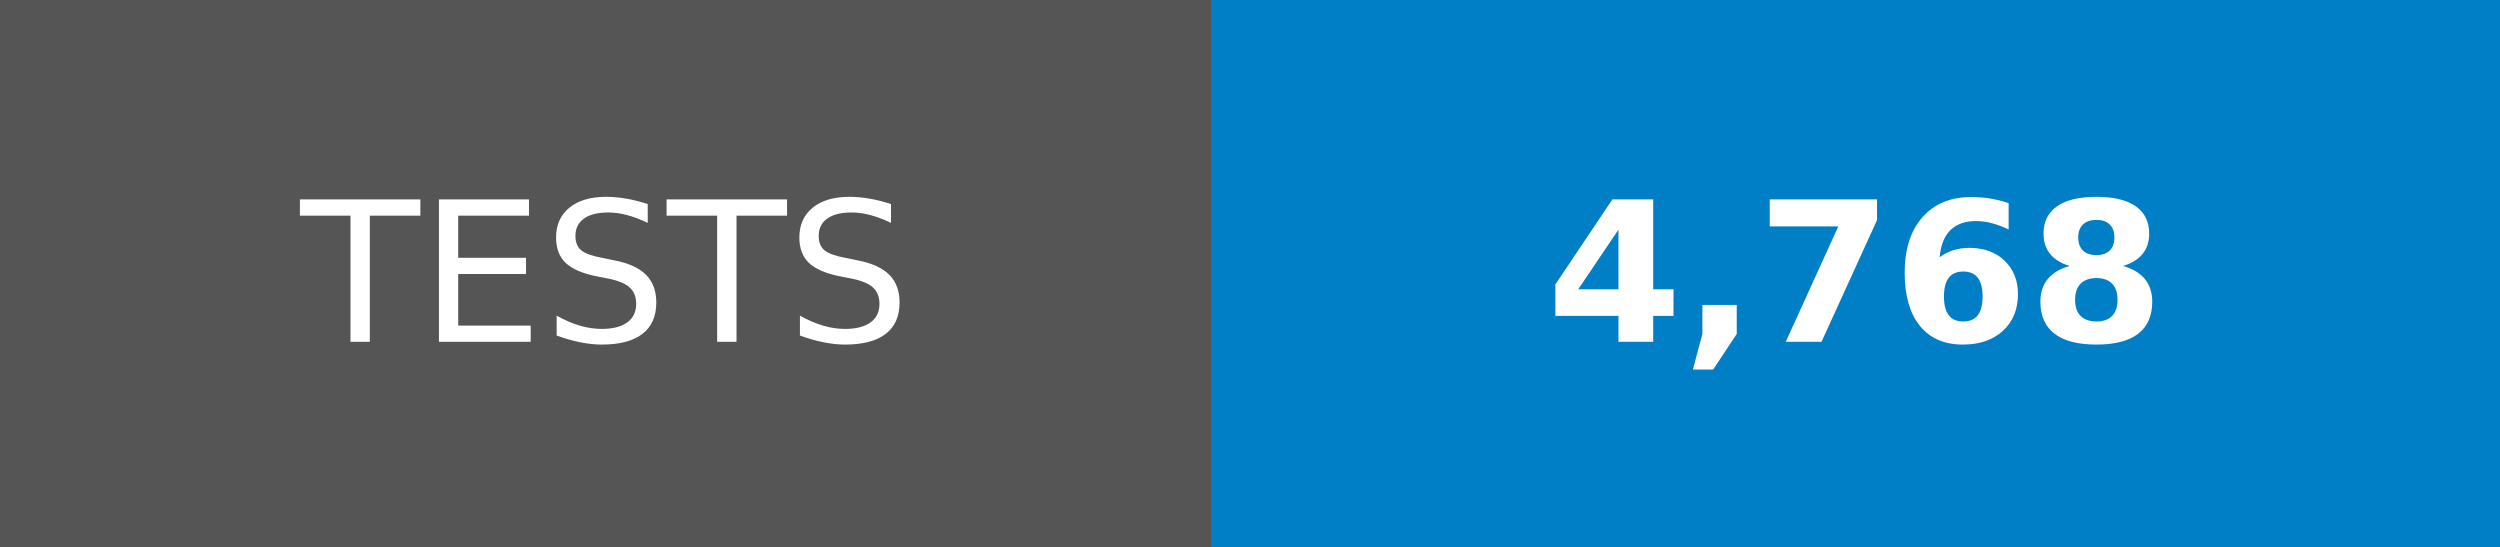
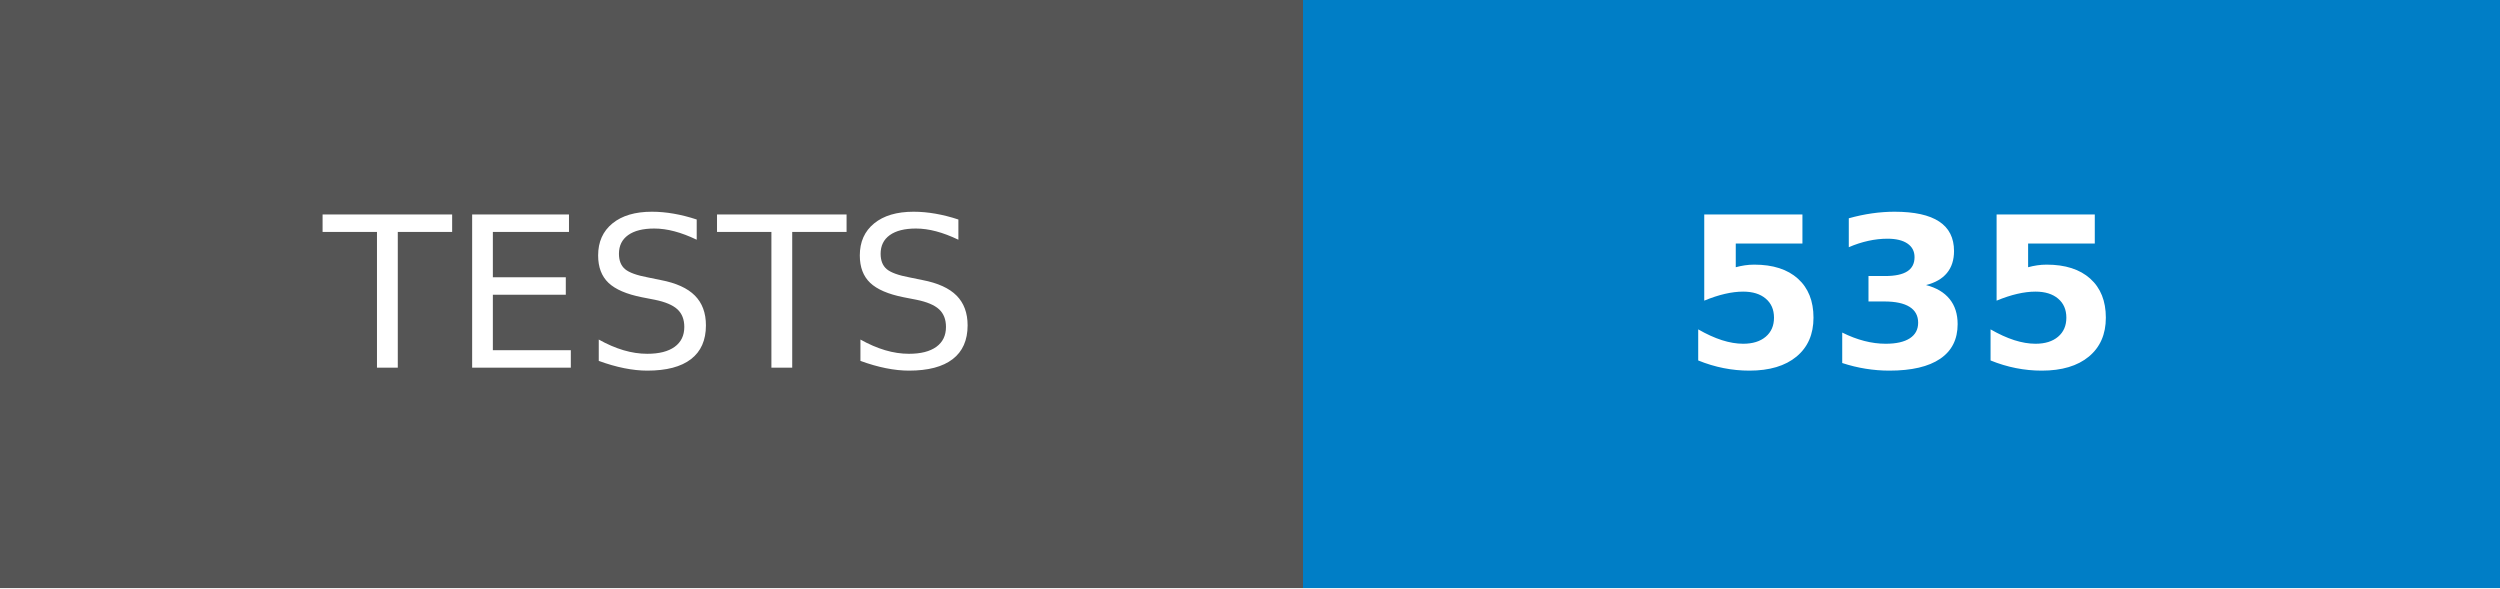
- <svg xmlns="http://www.w3.org/2000/svg" width="128" height="28" role="img" aria-label="TESTS: 4,768">
+ <svg xmlns="http://www.w3.org/2000/svg" width="119" height="28" role="img" aria-label="TESTS: 535">
  <g shape-rendering="crispEdges">
    <rect width="62" height="28" fill="#555" />
-     <rect x="62" width="66" height="28" fill="#007ec6" />
+     <rect x="62" width="57" height="28" fill="#007ec6" />
  </g>
  <g fill="#fff" text-anchor="middle" font-family="Verdana,Geneva,DejaVu Sans,sans-serif" text-rendering="geometricPrecision" font-size="100">
    <text transform="scale(.1)" x="310" y="175">TESTS</text>
-     <text transform="scale(.1)" x="950" y="175" font-weight="bold">4,768</text>
+     <text transform="scale(.1)" x="905" y="175" font-weight="bold">535</text>
  </g>
</svg>
